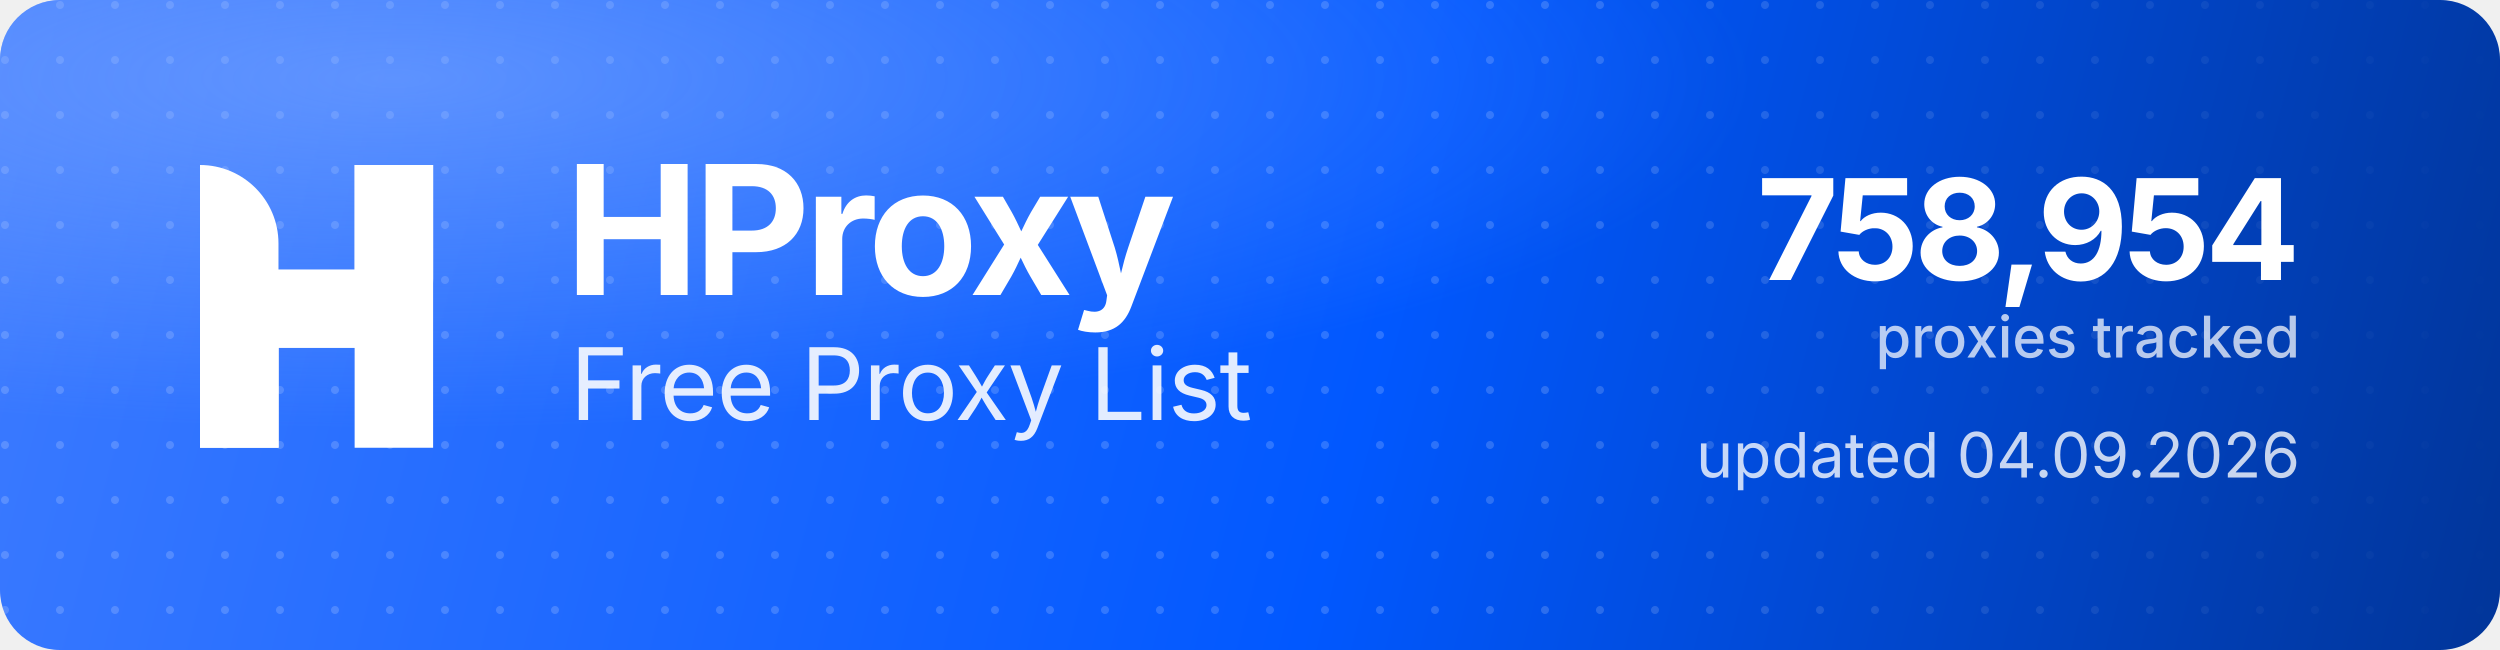
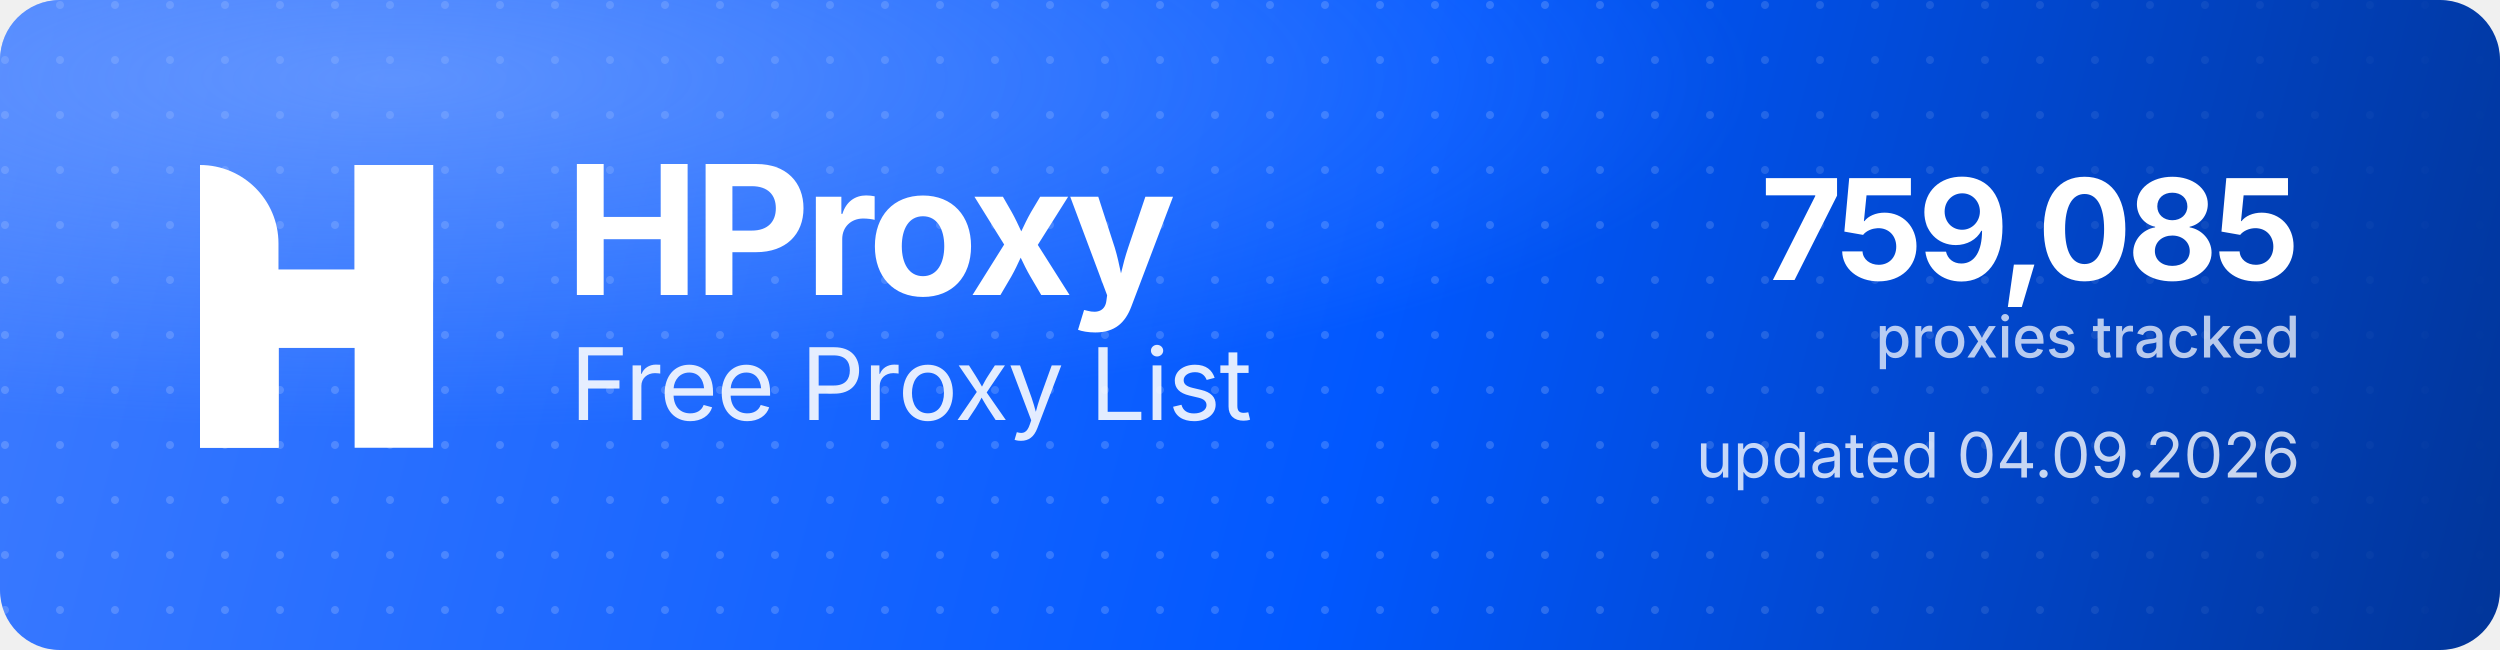
<svg xmlns="http://www.w3.org/2000/svg" width="1000" height="260" viewBox="0 0 1000 260" role="img" aria-label="HProxy Free Proxy List">
  <defs>
    <linearGradient id="hp-bg" x1="0" y1="0" x2="1000" y2="260" gradientUnits="userSpaceOnUse">
      <stop offset="0" stop-color="#3D7BFF" />
      <stop offset="0.55" stop-color="#0158FF" />
      <stop offset="1" stop-color="#013599" />
    </linearGradient>
    <radialGradient id="hp-glow" cx="0.16" cy="0.12" r="0.9">
      <stop offset="0" stop-color="#8FB4FF" stop-opacity="0.5" />
      <stop offset="0.6" stop-color="#8FB4FF" stop-opacity="0" />
    </radialGradient>
    <pattern id="hp-dots" width="22" height="22" patternUnits="userSpaceOnUse">
      <circle cx="2" cy="2" r="1.6" fill="#FFFFFF" fill-opacity="0.17" />
    </pattern>
    <linearGradient id="hp-dot-fade" x1="0" y1="0" x2="1000" y2="0" gradientUnits="userSpaceOnUse">
      <stop offset="0" stop-color="#FFFFFF" stop-opacity="1" />
      <stop offset="0.62" stop-color="#FFFFFF" stop-opacity="1" />
      <stop offset="1" stop-color="#FFFFFF" stop-opacity="0" />
    </linearGradient>
    <mask id="hp-dot-mask">
      <rect width="1000" height="260" fill="url(#hp-dot-fade)" />
    </mask>
  </defs>
  <rect width="1000" height="260" rx="24" fill="url(#hp-bg)" />
  <rect width="1000" height="260" rx="24" fill="url(#hp-dots)" mask="url(#hp-dot-mask)" />
  <rect width="1000" height="260" rx="24" fill="url(#hp-glow)" />
  <g transform="translate(80,66) scale(4.35)" fill="#FFFFFF">
    <path d="M0 0V0C3.985 0 7.216 3.231 7.216 7.216V26H0V0Z" />
    <rect x="14.219" width="7.216" height="26" />
    <path d="M7.235 26H0V15.971C0 12.455 2.851 9.604 6.367 9.604H14.22V0H21.437V10.453C21.437 13.97 18.586 16.82 15.069 16.82H7.235V26Z" />
  </g>
  <text x="226" y="118" font-family="'Geist','Inter','Segoe UI',system-ui,-apple-system,Helvetica,Arial,sans-serif" font-size="72" font-weight="700" letter-spacing="-2.3" fill="#FFFFFF">HProxy</text>
  <text x="228" y="168" font-family="'Geist','Inter','Segoe UI',system-ui,-apple-system,Helvetica,Arial,sans-serif" font-size="40" font-weight="400" letter-spacing="-0.5" fill="#FFFFFF" fill-opacity="0.88">Free Proxy List</text>
-   <text x="920" y="112" text-anchor="end" font-family="'Geist','Inter','Segoe UI',system-ui,-apple-system,Helvetica,Arial,sans-serif" font-size="56" font-weight="700" letter-spacing="-2" fill="#FFFFFF">758,954</text>
+   <text x="920" y="112" text-anchor="end" font-family="'Geist','Inter','Segoe UI',system-ui,-apple-system,Helvetica,Arial,sans-serif" font-size="56" font-weight="700" letter-spacing="-2" fill="#FFFFFF">759,085</text>
  <text x="920" y="143" text-anchor="end" font-family="'Geist','Inter','Segoe UI',system-ui,-apple-system,Helvetica,Arial,sans-serif" font-size="23" font-weight="500" fill="#FFFFFF" fill-opacity="0.72">proxies tracked</text>
  <text x="920" y="191" text-anchor="end" font-family="'Geist','Inter','Segoe UI',system-ui,-apple-system,Helvetica,Arial,sans-serif" font-size="25" font-weight="400" fill="#FFFFFF" fill-opacity="0.78">updated 04.09.2026</text>
</svg>
